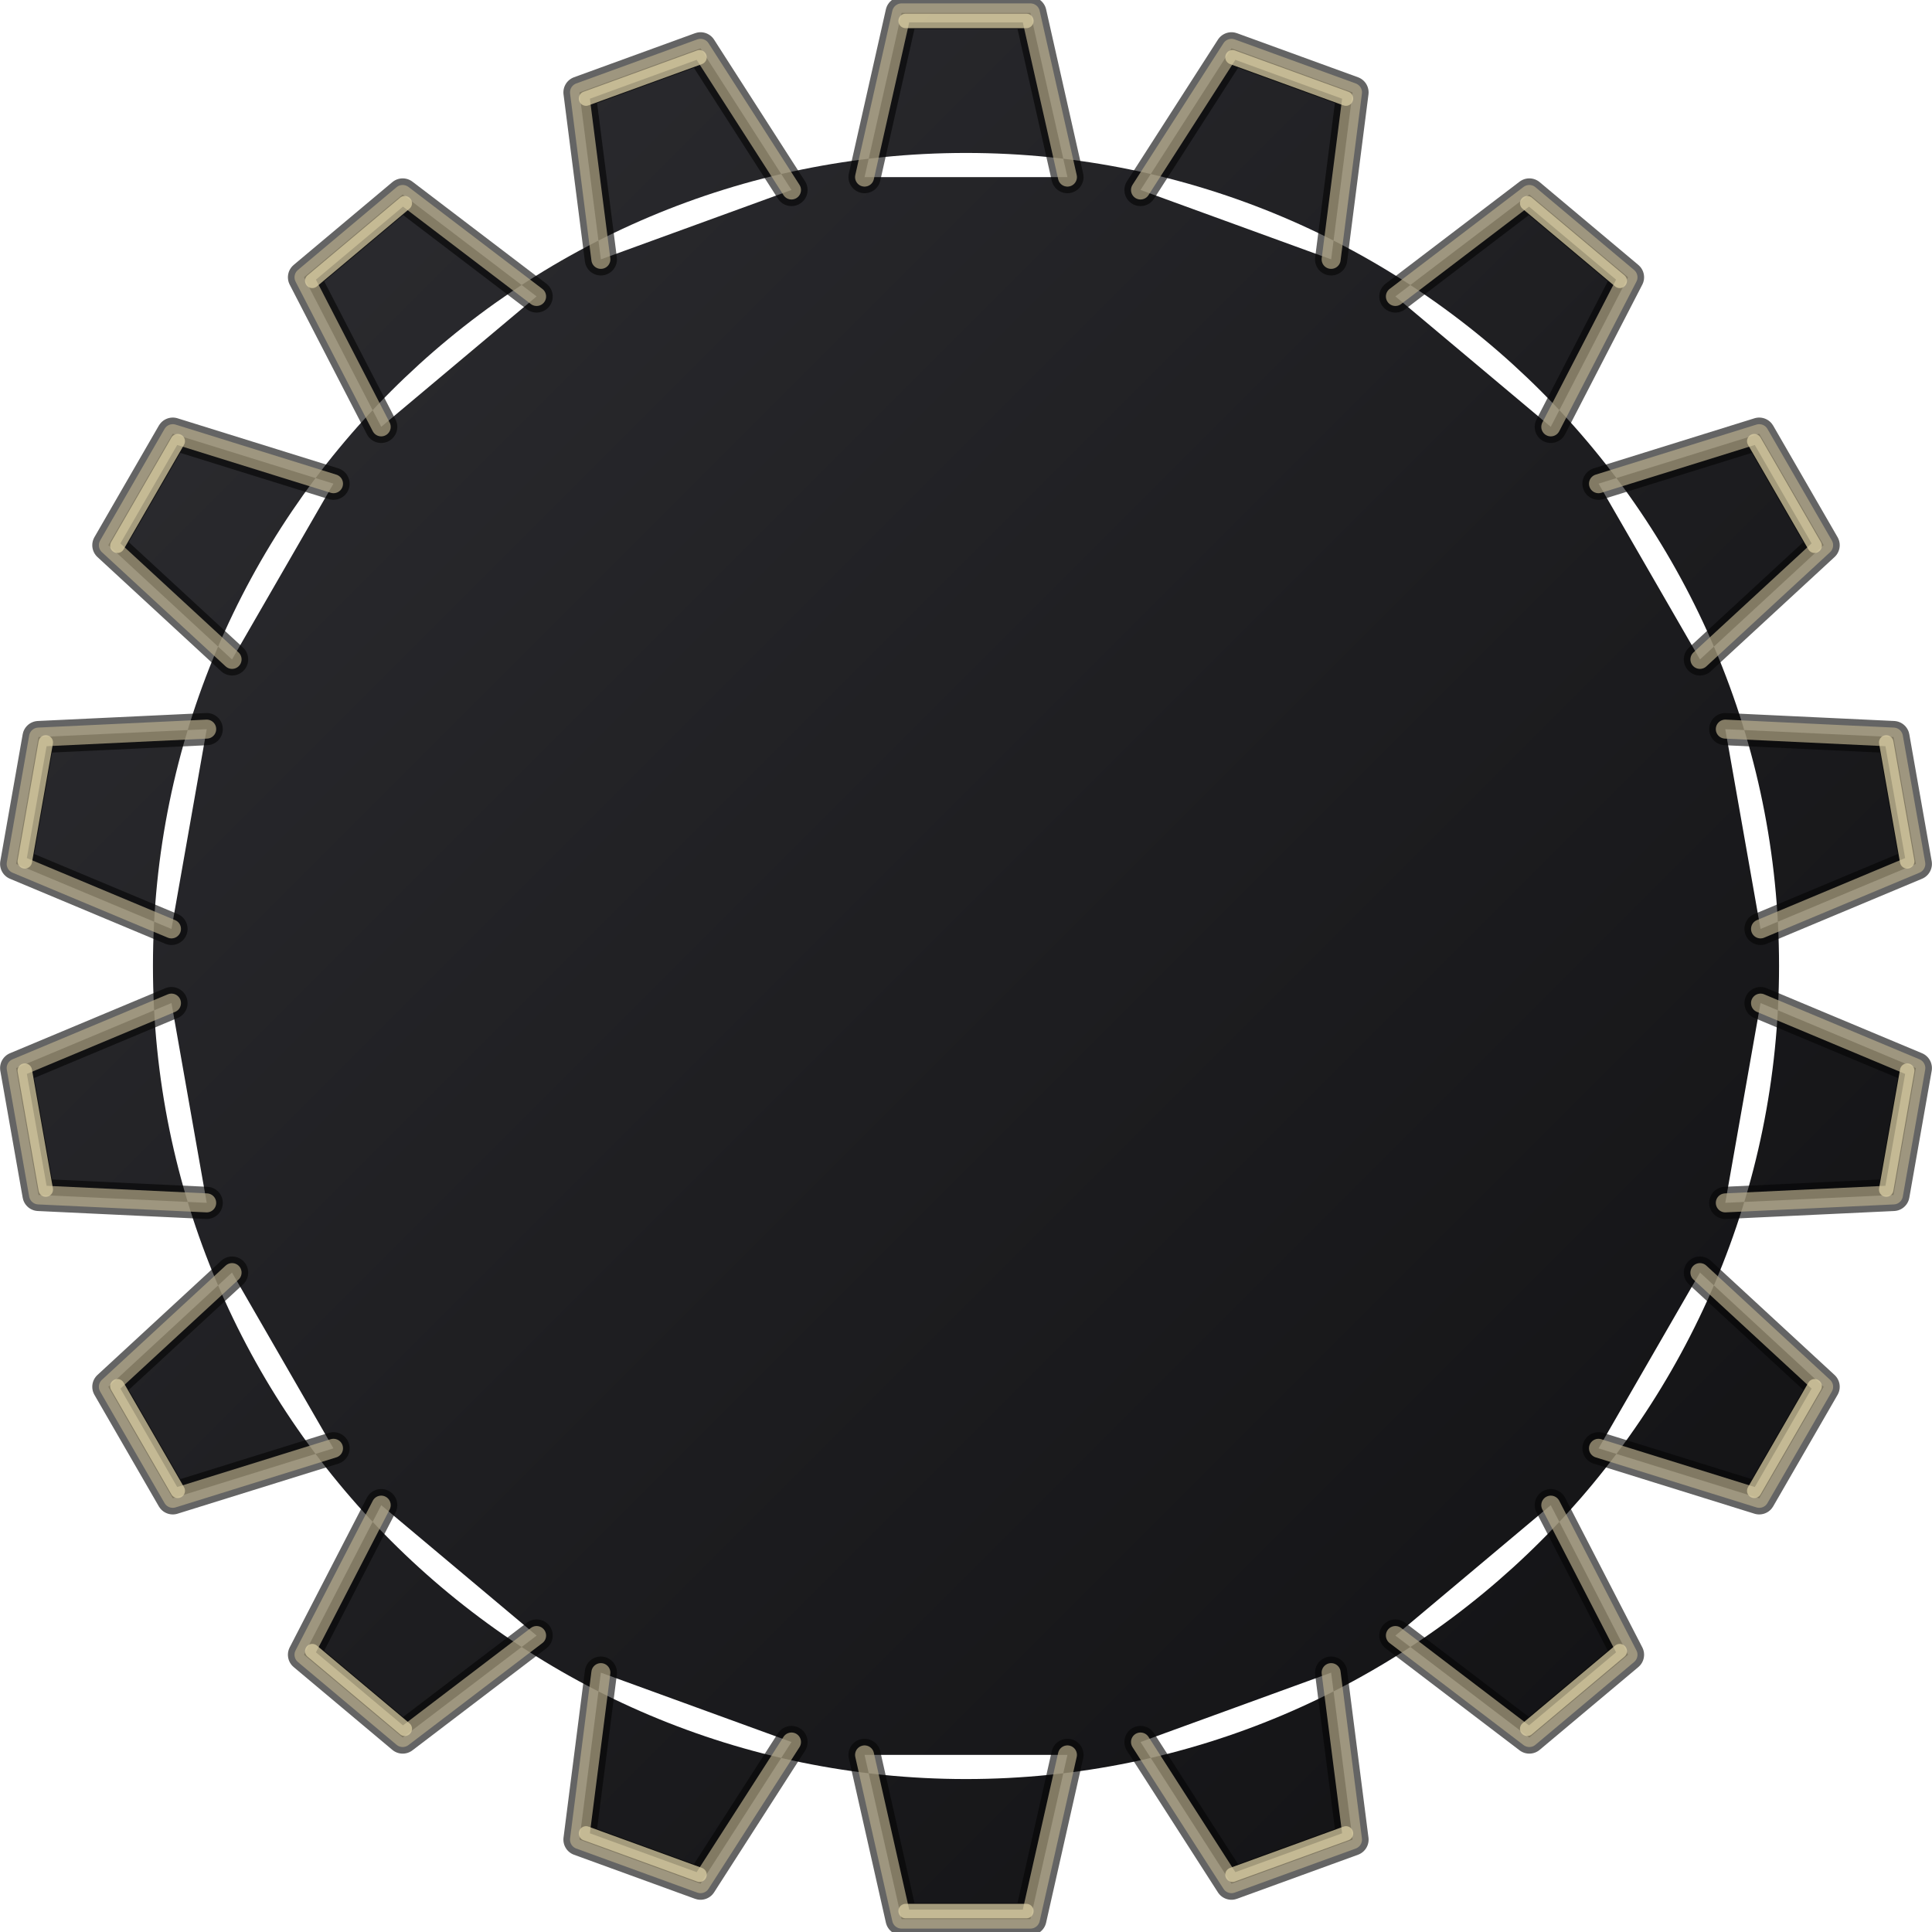
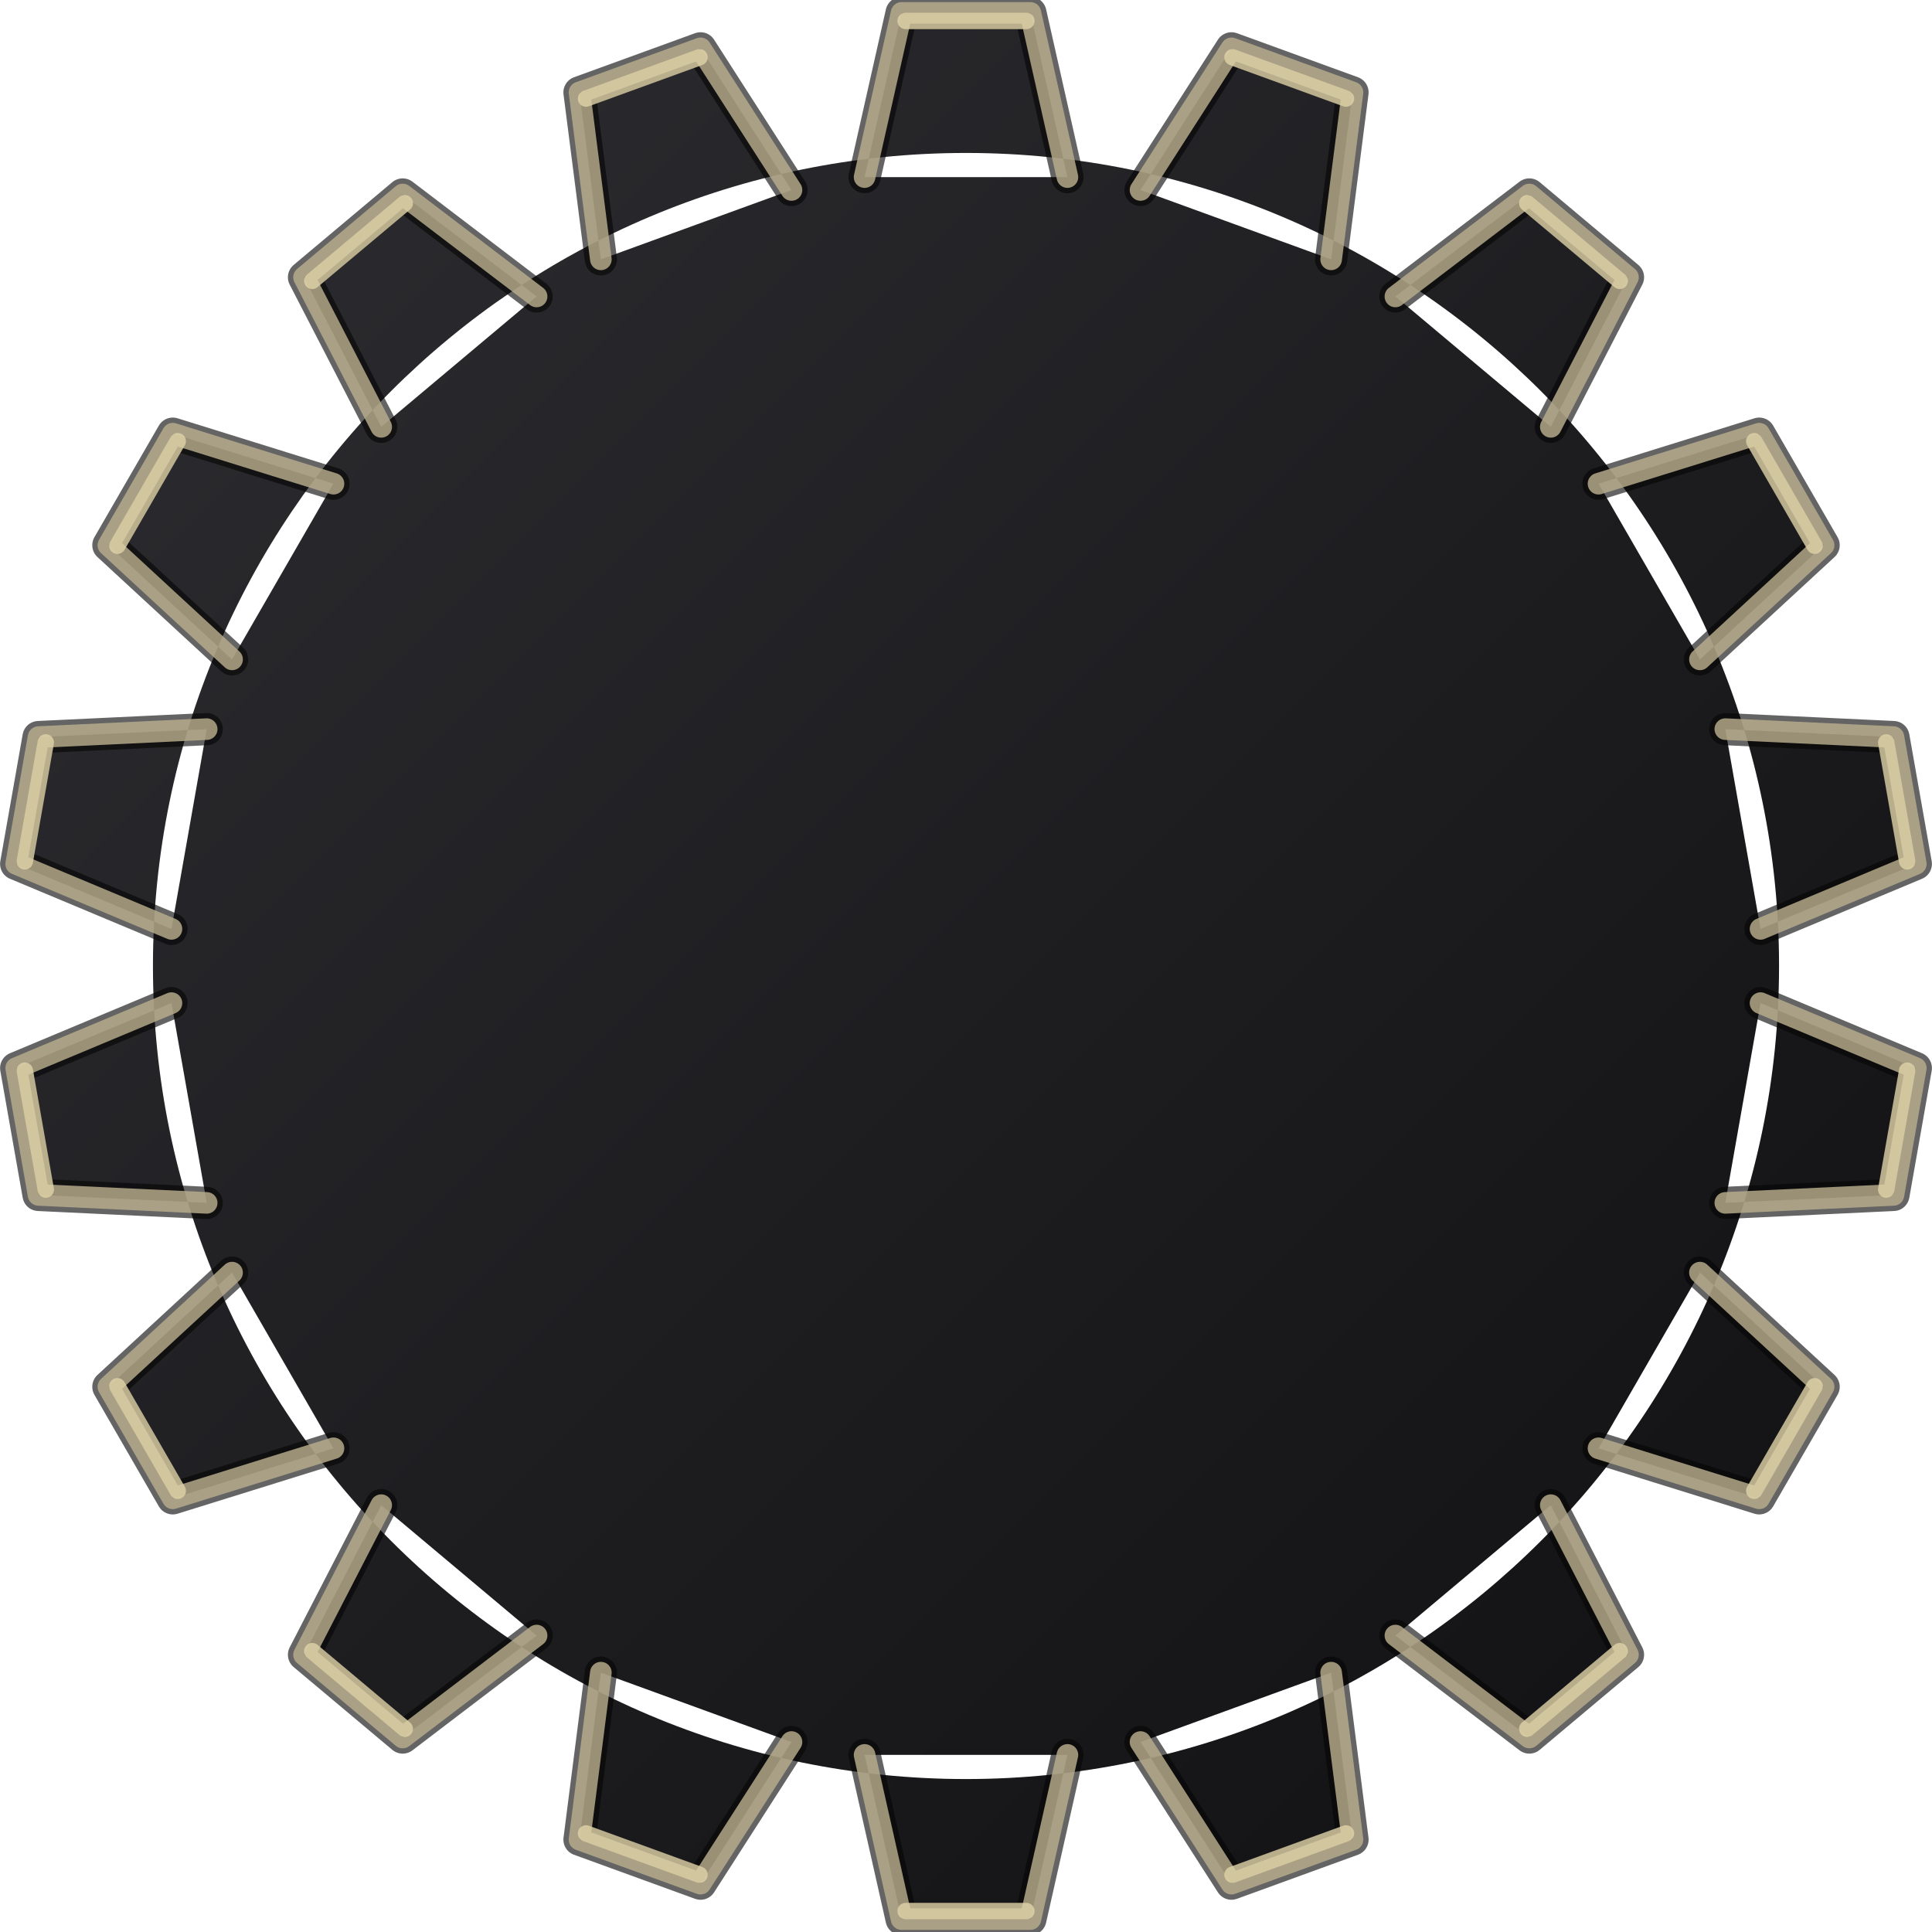
<svg xmlns="http://www.w3.org/2000/svg" viewBox="0 0 120 120" width="120" height="120" version="1.1" id="svg59">
  <defs id="defs5">
    <linearGradient id="darkGearGrad" x1="9.5" y1="9.5" x2="110.5" y2="110.5" gradientUnits="userSpaceOnUse">
      <stop offset="0%" stop-color="#2c2c30" id="stop1" />
      <stop offset="50%" stop-color="#1e1e21" id="stop2" />
      <stop offset="100%" stop-color="#121214" id="stop3" />
    </linearGradient>
    <radialGradient id="toothFaceGrad" cx="60" cy="60" r="60" gradientUnits="userSpaceOnUse">
      <stop offset="74%" stop-color="#0d0d0f" id="stop4" />
      <stop offset="100%" stop-color="#17171b" id="stop5" />
    </radialGradient>
  </defs>
  <g id="outer-gear-rim" stroke="#09090a" stroke-width="0.8">
    <path id="circle5" style="fill:url(#darkGearGrad);stroke:none" d="M 110.5,60 A 50.5,50.5 0 1 0 9.5,60 A 50.5,50.5 0 1 0 110.5,60 Z M 53.70,11.00 L 56.00,0.80 L 64.00,0.80 L 66.30,11.00 Z M 70.84,11.80 L 76.49,3.00 L 84.01,5.74 L 82.68,16.11 Z M 86.67,18.41 L 94.99,12.08 L 101.12,17.22 L 96.32,26.51 Z M 99.29,30.04 L 109.27,26.94 L 113.27,33.86 L 105.59,40.96 Z M 107.16,45.29 L 117.61,45.78 L 119.00,53.66 L 109.35,57.70 Z M 109.35,62.30 L 119.00,66.34 L 117.61,74.22 L 107.16,74.71 Z M 105.59,79.04 L 113.27,86.14 L 109.27,93.06 L 99.29,89.96 Z M 96.32,93.49 L 101.12,102.78 L 94.99,107.92 L 86.67,101.59 Z M 82.68,103.89 L 84.01,114.26 L 76.49,117.00 L 70.84,108.20 Z M 66.30,109.00 L 64.00,119.20 L 56.00,119.20 L 53.70,109.00 Z M 49.16,108.20 L 43.51,117.00 L 35.99,114.26 L 37.32,103.89 Z M 33.33,101.59 L 25.01,107.92 L 18.88,102.78 L 23.68,93.49 Z M 20.71,89.96 L 10.73,93.06 L 6.73,86.14 L 14.41,79.04 Z M 12.84,74.71 L 2.39,74.22 L 1.00,66.34 L 10.65,62.30 Z M 10.65,57.70 L 1.00,53.66 L 2.39,45.78 L 12.84,45.29 Z M 14.41,40.96 L 6.73,33.86 L 10.73,26.94 L 20.71,30.04 Z M 23.68,26.51 L 18.88,17.22 L 25.01,12.08 L 33.33,18.41 Z M 37.32,16.11 L 35.99,5.74 L 43.51,3.00 L 49.16,11.80 Z" />
    <g id="gear-teeth-shadow" fill="none" stroke="#050506" stroke-width="2" stroke-linecap="round" stroke-linejoin="round" stroke-opacity="0.62">
      <path d="M 53.7,11 L 56,0.8 L 64,0.8 L 66.3,11" transform="rotate(0,60,60)" id="path5" />
      <path d="M 53.7,11 L 56,0.8 L 64,0.8 L 66.3,11" transform="rotate(20,60,60)" id="path6" />
      <path d="M 53.7,11 L 56,0.8 L 64,0.8 L 66.3,11" transform="rotate(40,60,60)" id="path7" />
      <path d="M 53.7,11 L 56,0.8 L 64,0.8 L 66.3,11" transform="rotate(60,60,60)" id="path8" />
      <path d="M 53.7,11 L 56,0.8 L 64,0.8 L 66.3,11" transform="rotate(80,60,60)" id="path9" />
      <path d="M 53.7,11 L 56,0.8 L 64,0.8 L 66.3,11" transform="rotate(100,60,60)" id="path10" />
      <path d="M 53.7,11 L 56,0.8 L 64,0.8 L 66.3,11" transform="rotate(120,60,60)" id="path11" />
      <path d="M 53.7,11 L 56,0.8 L 64,0.8 L 66.3,11" transform="rotate(140,60,60)" id="path12" />
      <path d="M 53.7,11 L 56,0.8 L 64,0.8 L 66.3,11" transform="rotate(160,60,60)" id="path13" />
      <path d="M 53.7,11 L 56,0.8 L 64,0.8 L 66.3,11" transform="rotate(180,60,60)" id="path14" />
      <path d="M 53.7,11 L 56,0.8 L 64,0.8 L 66.3,11" transform="rotate(200,60,60)" id="path15" />
      <path d="M 53.7,11 L 56,0.8 L 64,0.8 L 66.3,11" transform="rotate(220,60,60)" id="path16" />
      <path d="M 53.7,11 L 56,0.8 L 64,0.8 L 66.3,11" transform="rotate(240,60,60)" id="path17" />
      <path d="M 53.7,11 L 56,0.8 L 64,0.8 L 66.3,11" transform="rotate(260,60,60)" id="path18" />
      <path d="M 53.7,11 L 56,0.8 L 64,0.8 L 66.3,11" transform="rotate(280,60,60)" id="path19" />
      <path d="M 53.7,11 L 56,0.8 L 64,0.8 L 66.3,11" transform="rotate(300,60,60)" id="path20" />
      <path d="M 53.7,11 L 56,0.8 L 64,0.8 L 66.3,11" transform="rotate(320,60,60)" id="path21" />
      <path d="M 53.7,11 L 56,0.8 L 64,0.8 L 66.3,11" transform="rotate(340,60,60)" id="path22" />
    </g>
-     <g id="gear-teeth-group" fill="none" stroke="#b9ad8c" stroke-width="1.18" stroke-linecap="round" stroke-linejoin="round" stroke-opacity="0.68">
+     <g id="gear-teeth-group" fill="none" stroke="#b9ad8c" stroke-width="1.34" stroke-linecap="round" stroke-linejoin="round" stroke-opacity="0.82">
      <path d="M 53.7,11 L 56,0.8 L 64,0.8 L 66.3,11" transform="rotate(0,60,60)" id="path23" />
      <path d="M 53.7,11 L 56,0.8 L 64,0.8 L 66.3,11" transform="rotate(20,60,60)" id="path24" />
      <path d="M 53.7,11 L 56,0.8 L 64,0.8 L 66.3,11" transform="rotate(40,60,60)" id="path25" />
      <path d="M 53.7,11 L 56,0.8 L 64,0.8 L 66.3,11" transform="rotate(60,60,60)" id="path26" />
      <path d="M 53.7,11 L 56,0.8 L 64,0.8 L 66.3,11" transform="rotate(80,60,60)" id="path27" />
      <path d="M 53.7,11 L 56,0.8 L 64,0.8 L 66.3,11" transform="rotate(100,60,60)" id="path28" />
      <path d="M 53.7,11 L 56,0.8 L 64,0.8 L 66.3,11" transform="rotate(120,60,60)" id="path29" />
      <path d="M 53.7,11 L 56,0.8 L 64,0.8 L 66.3,11" transform="rotate(140,60,60)" id="path30" />
      <path d="M 53.7,11 L 56,0.8 L 64,0.8 L 66.3,11" transform="rotate(160,60,60)" id="path31" />
      <path d="M 53.7,11 L 56,0.8 L 64,0.8 L 66.3,11" transform="rotate(180,60,60)" id="path32" />
      <path d="M 53.7,11 L 56,0.8 L 64,0.8 L 66.3,11" transform="rotate(200,60,60)" id="path33" />
      <path d="M 53.7,11 L 56,0.8 L 64,0.8 L 66.3,11" transform="rotate(220,60,60)" id="path34" />
      <path d="M 53.7,11 L 56,0.8 L 64,0.8 L 66.3,11" transform="rotate(240,60,60)" id="path35" />
      <path d="M 53.7,11 L 56,0.8 L 64,0.8 L 66.3,11" transform="rotate(260,60,60)" id="path36" />
      <path d="M 53.7,11 L 56,0.8 L 64,0.8 L 66.3,11" transform="rotate(280,60,60)" id="path37" />
      <path d="M 53.7,11 L 56,0.8 L 64,0.8 L 66.3,11" transform="rotate(300,60,60)" id="path38" />
      <path d="M 53.7,11 L 56,0.8 L 64,0.8 L 66.3,11" transform="rotate(320,60,60)" id="path39" />
      <path d="M 53.7,11 L 56,0.8 L 64,0.8 L 66.3,11" transform="rotate(340,60,60)" id="path40" />
    </g>
-     <g id="gear-tooth-tip-glints" fill="none" stroke="#ded2a7" stroke-width="0.9" stroke-linecap="round" stroke-opacity="0.72">
+     <g id="gear-tooth-tip-glints" fill="none" stroke="#ded2a7" stroke-width="1.02" stroke-linecap="round" stroke-opacity="0.82">
      <path d="M 56.25,1.3 L 63.75,1.3" transform="rotate(0,60,60)" id="path41" />
      <path d="M 56.25,1.3 L 63.75,1.3" transform="rotate(20,60,60)" id="path42" />
      <path d="M 56.25,1.3 L 63.75,1.3" transform="rotate(40,60,60)" id="path43" />
      <path d="M 56.25,1.3 L 63.75,1.3" transform="rotate(60,60,60)" id="path44" />
      <path d="M 56.25,1.3 L 63.75,1.3" transform="rotate(80,60,60)" id="path45" />
      <path d="M 56.25,1.3 L 63.75,1.3" transform="rotate(100,60,60)" id="path46" />
      <path d="M 56.25,1.3 L 63.75,1.3" transform="rotate(120,60,60)" id="path47" />
      <path d="M 56.25,1.3 L 63.75,1.3" transform="rotate(140,60,60)" id="path48" />
      <path d="M 56.25,1.3 L 63.75,1.3" transform="rotate(160,60,60)" id="path49" />
      <path d="M 56.25,1.3 L 63.75,1.3" transform="rotate(180,60,60)" id="path50" />
      <path d="M 56.25,1.3 L 63.75,1.3" transform="rotate(200,60,60)" id="path51" />
      <path d="M 56.25,1.3 L 63.75,1.3" transform="rotate(220,60,60)" id="path52" />
      <path d="M 56.25,1.3 L 63.75,1.3" transform="rotate(240,60,60)" id="path53" />
      <path d="M 56.25,1.3 L 63.75,1.3" transform="rotate(260,60,60)" id="path54" />
      <path d="M 56.25,1.3 L 63.75,1.3" transform="rotate(280,60,60)" id="path55" />
      <path d="M 56.25,1.3 L 63.75,1.3" transform="rotate(300,60,60)" id="path56" />
      <path d="M 56.25,1.3 L 63.75,1.3" transform="rotate(320,60,60)" id="path57" />
      <path d="M 56.25,1.3 L 63.75,1.3" transform="rotate(340,60,60)" id="path58" />
    </g>
    <circle cx="60" cy="60" r="49.2" fill="#0d0d0f" stroke="#000000" stroke-width="1.5" id="circle58" style="display:none" />
    <circle cx="60" cy="60" r="48.2" fill="none" stroke="#25252b" stroke-width="0.5" opacity="0.42" id="circle59" style="display:none" />
  </g>
</svg>
